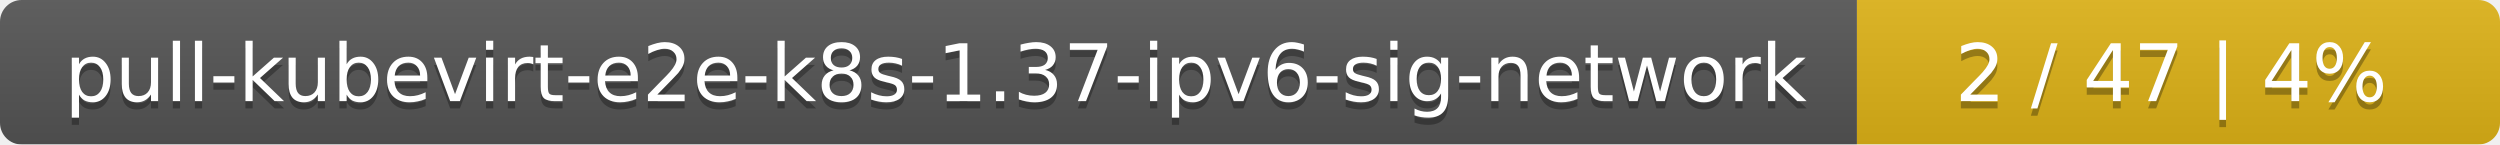
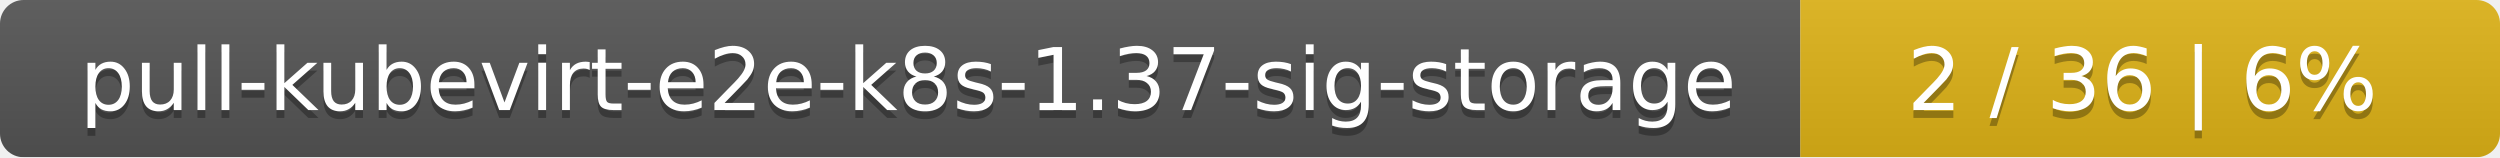
- <svg xmlns="http://www.w3.org/2000/svg" width="346" height="20">
+ <svg xmlns="http://www.w3.org/2000/svg" width="318" height="20">
  <linearGradient id="smooth" x2="0" y2="100%">
    <stop offset="0" stop-color="#bbb" stop-opacity=".1" />
    <stop offset="1" stop-opacity=".1" />
  </linearGradient>
  <mask id="round">
-     <rect width="346" height="20" rx="3" fill="#fff" />
+     <rect width="318" height="20" rx="3" fill="#fff" />
  </mask>
  <g mask="url(#round)">
-     <rect width="257" height="20" fill="#555" />
-     <rect x="257" width="89" height="20" fill="#dfb317" />
-     <rect width="346" height="20" fill="url(#smooth)" />
+     <rect width="229" height="20" fill="#555" />
+     <rect x="229" width="89" height="20" fill="#dfb317" />
+     <rect width="318" height="20" fill="url(#smooth)" />
  </g>
  <g fill="#fff" text-anchor="middle" font-family="DejaVu Sans,Verdana,Geneva,sans-serif" font-size="11">
-     <text x="129.5" y="15" fill="#010101" fill-opacity=".3">pull-kubevirt-e2e-k8s-1.37-ipv6-sig-network</text>
-     <text x="129.5" y="14">pull-kubevirt-e2e-k8s-1.37-ipv6-sig-network</text>
-     <text x="300.5" y="15" fill="#010101" fill-opacity=".3">2 / 47    |    4%</text>
-     <text x="300.5" y="14">2 / 47    |    4%</text>
+     <text x="115.5" y="15" fill="#010101" fill-opacity=".3">pull-kubevirt-e2e-k8s-1.37-sig-storage</text>
+     <text x="115.5" y="14">pull-kubevirt-e2e-k8s-1.37-sig-storage</text>
+     <text x="272.5" y="15" fill="#010101" fill-opacity=".3">2 / 36    |    6%</text>
+     <text x="272.5" y="14">2 / 36    |    6%</text>
  </g>
</svg>
